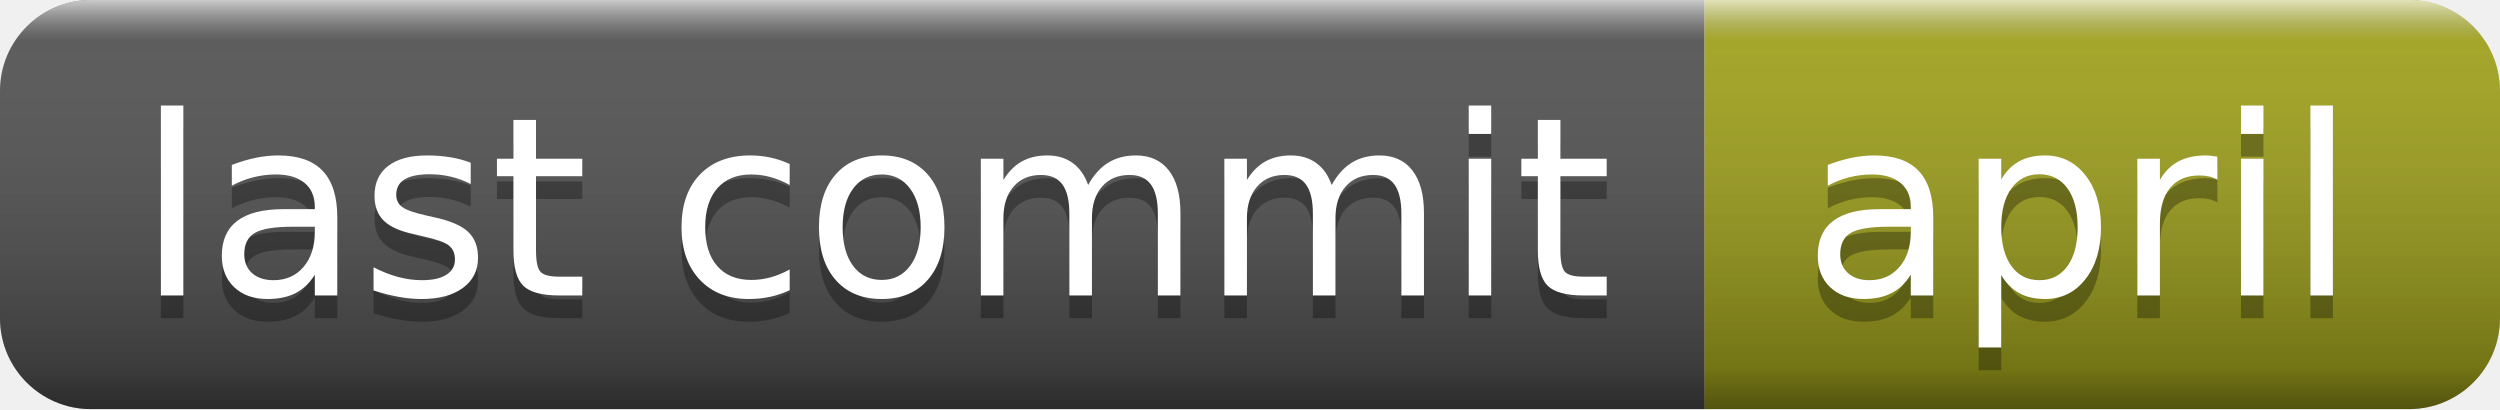
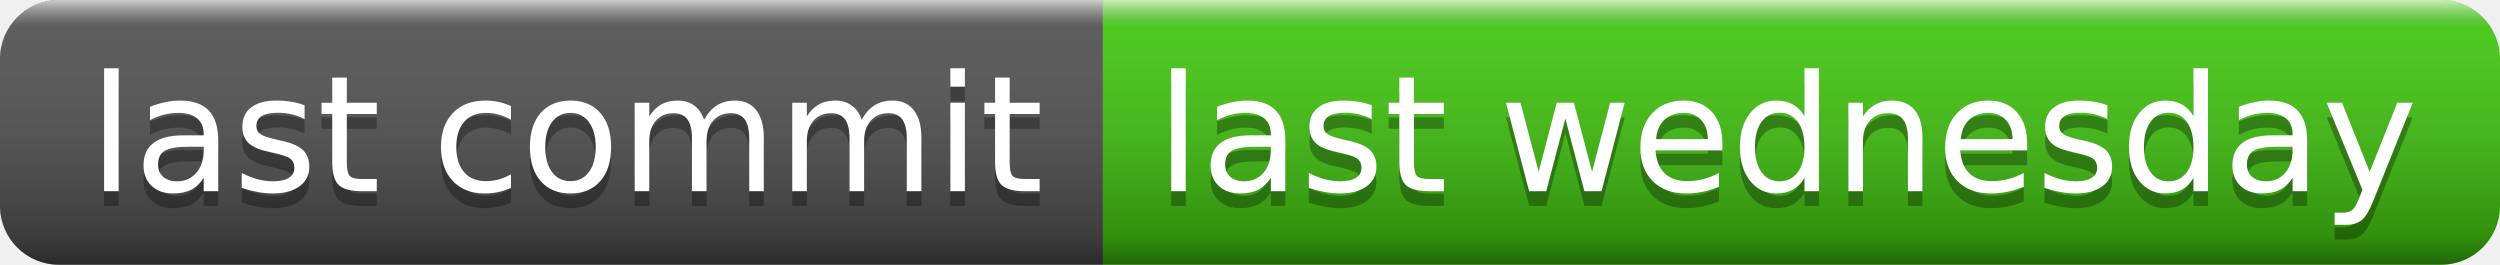
- <svg xmlns="http://www.w3.org/2000/svg" width="110" height="18" role="img" aria-label="last commit: april">
+ <svg xmlns="http://www.w3.org/2000/svg" width="170" height="18" role="img" aria-label="last commit: last wednesday">
  <linearGradient id="s" x2="0" y2="100%">
    <stop offset="0" stop-color="#fff" stop-opacity=".7" />
    <stop offset=".1" stop-color="#aaa" stop-opacity=".1" />
    <stop offset=".9" stop-color="#000" stop-opacity=".3" />
    <stop offset="1" stop-color="#000" stop-opacity=".5" />
  </linearGradient>
  <clipPath id="r">
-     <rect width="110" height="18" rx="4" fill="#fff" />
+     <rect width="170" height="18" rx="4" fill="#fff" />
  </clipPath>
  <g clip-path="url(#r)">
    <rect width="75" height="18" fill="#555" />
-     <rect x="75" width="35" height="18" fill="#a4a61d" />
-     <rect width="110" height="18" fill="url(#s)" />
+     <rect x="75" width="95" height="18" fill="#4c1" />
+     <rect width="170" height="18" fill="url(#s)" />
  </g>
  <g fill="#fff" text-anchor="middle" font-family="Verdana,Geneva,DejaVu Sans,sans-serif" text-rendering="geometricPrecision" font-size="110">
    <text aria-hidden="true" x="385" y="140" fill="#010101" fill-opacity=".3" transform="scale(.1)" textLength="650">last commit</text>
    <text x="385" y="130" transform="scale(.1)" fill="#fff" textLength="650">last commit</text>
-     <text aria-hidden="true" x="915" y="140" fill="#010101" fill-opacity=".3" transform="scale(.1)" textLength="250">april</text>
-     <text x="915" y="130" transform="scale(.1)" fill="#fff" textLength="250">april</text>
+     <text aria-hidden="true" x="1215" y="140" fill="#010101" fill-opacity=".3" transform="scale(.1)" textLength="850">last wednesday</text>
+     <text x="1215" y="130" transform="scale(.1)" fill="#fff" textLength="850">last wednesday</text>
  </g>
</svg>
